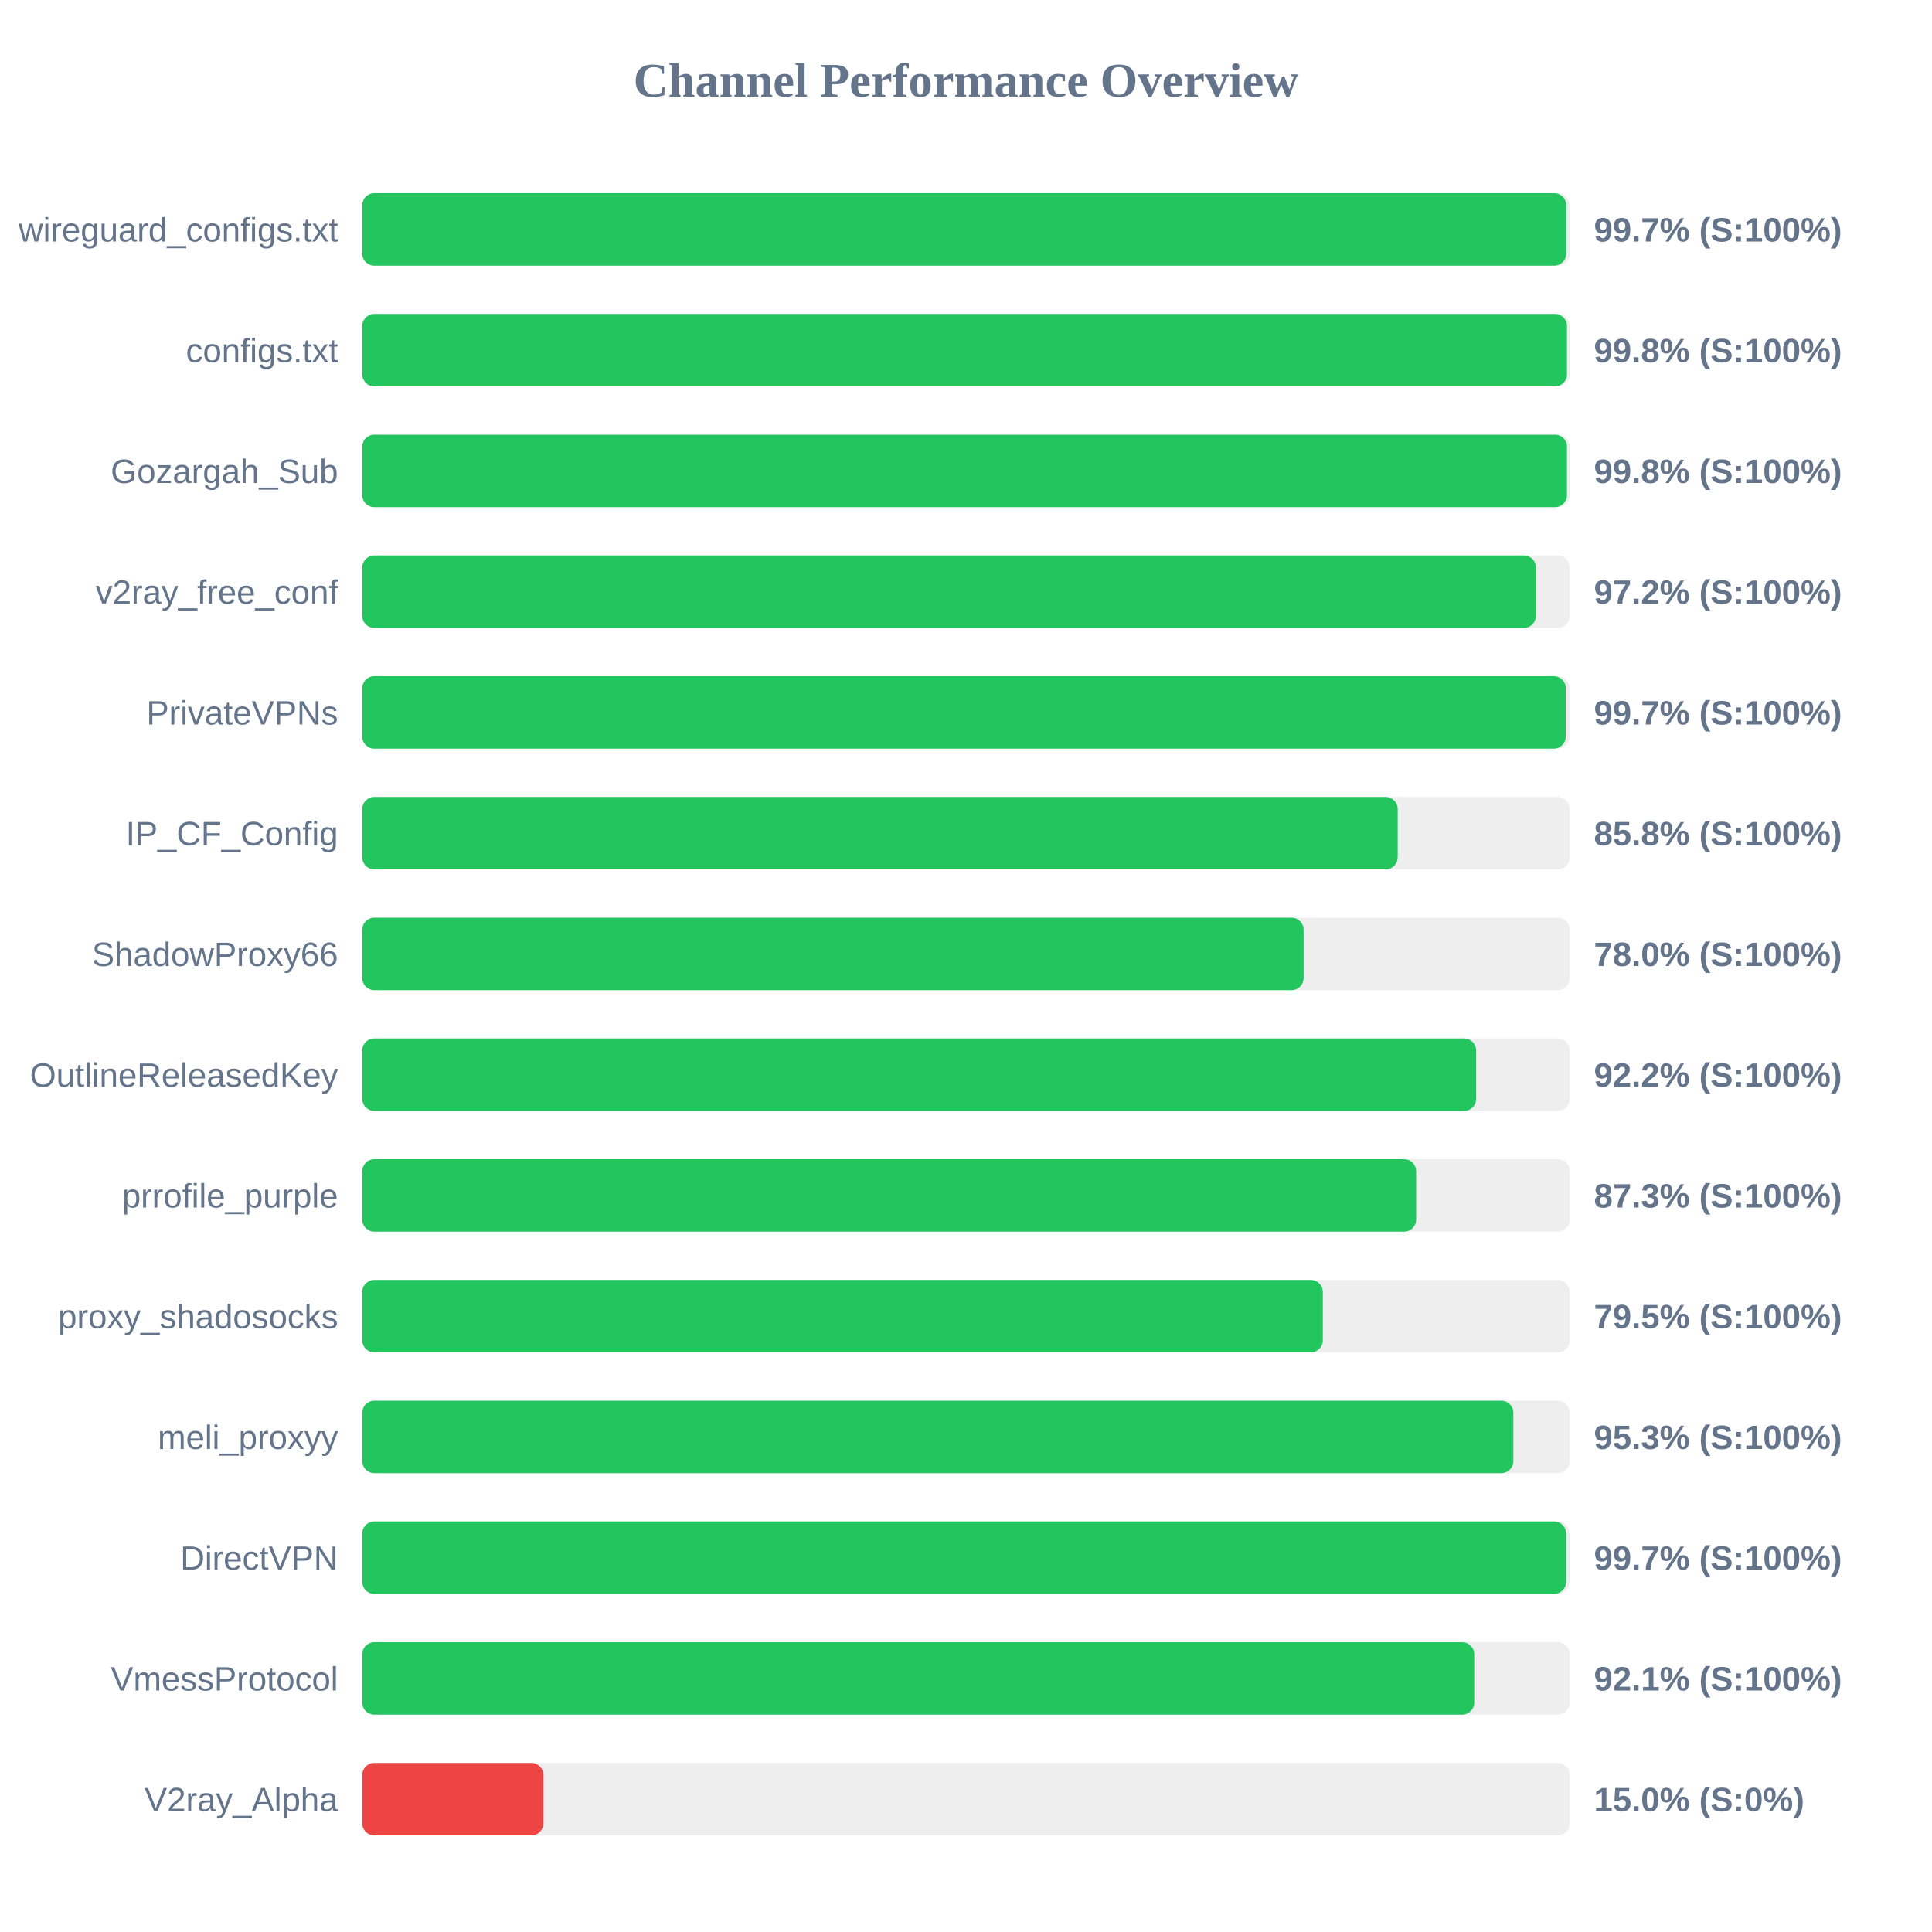
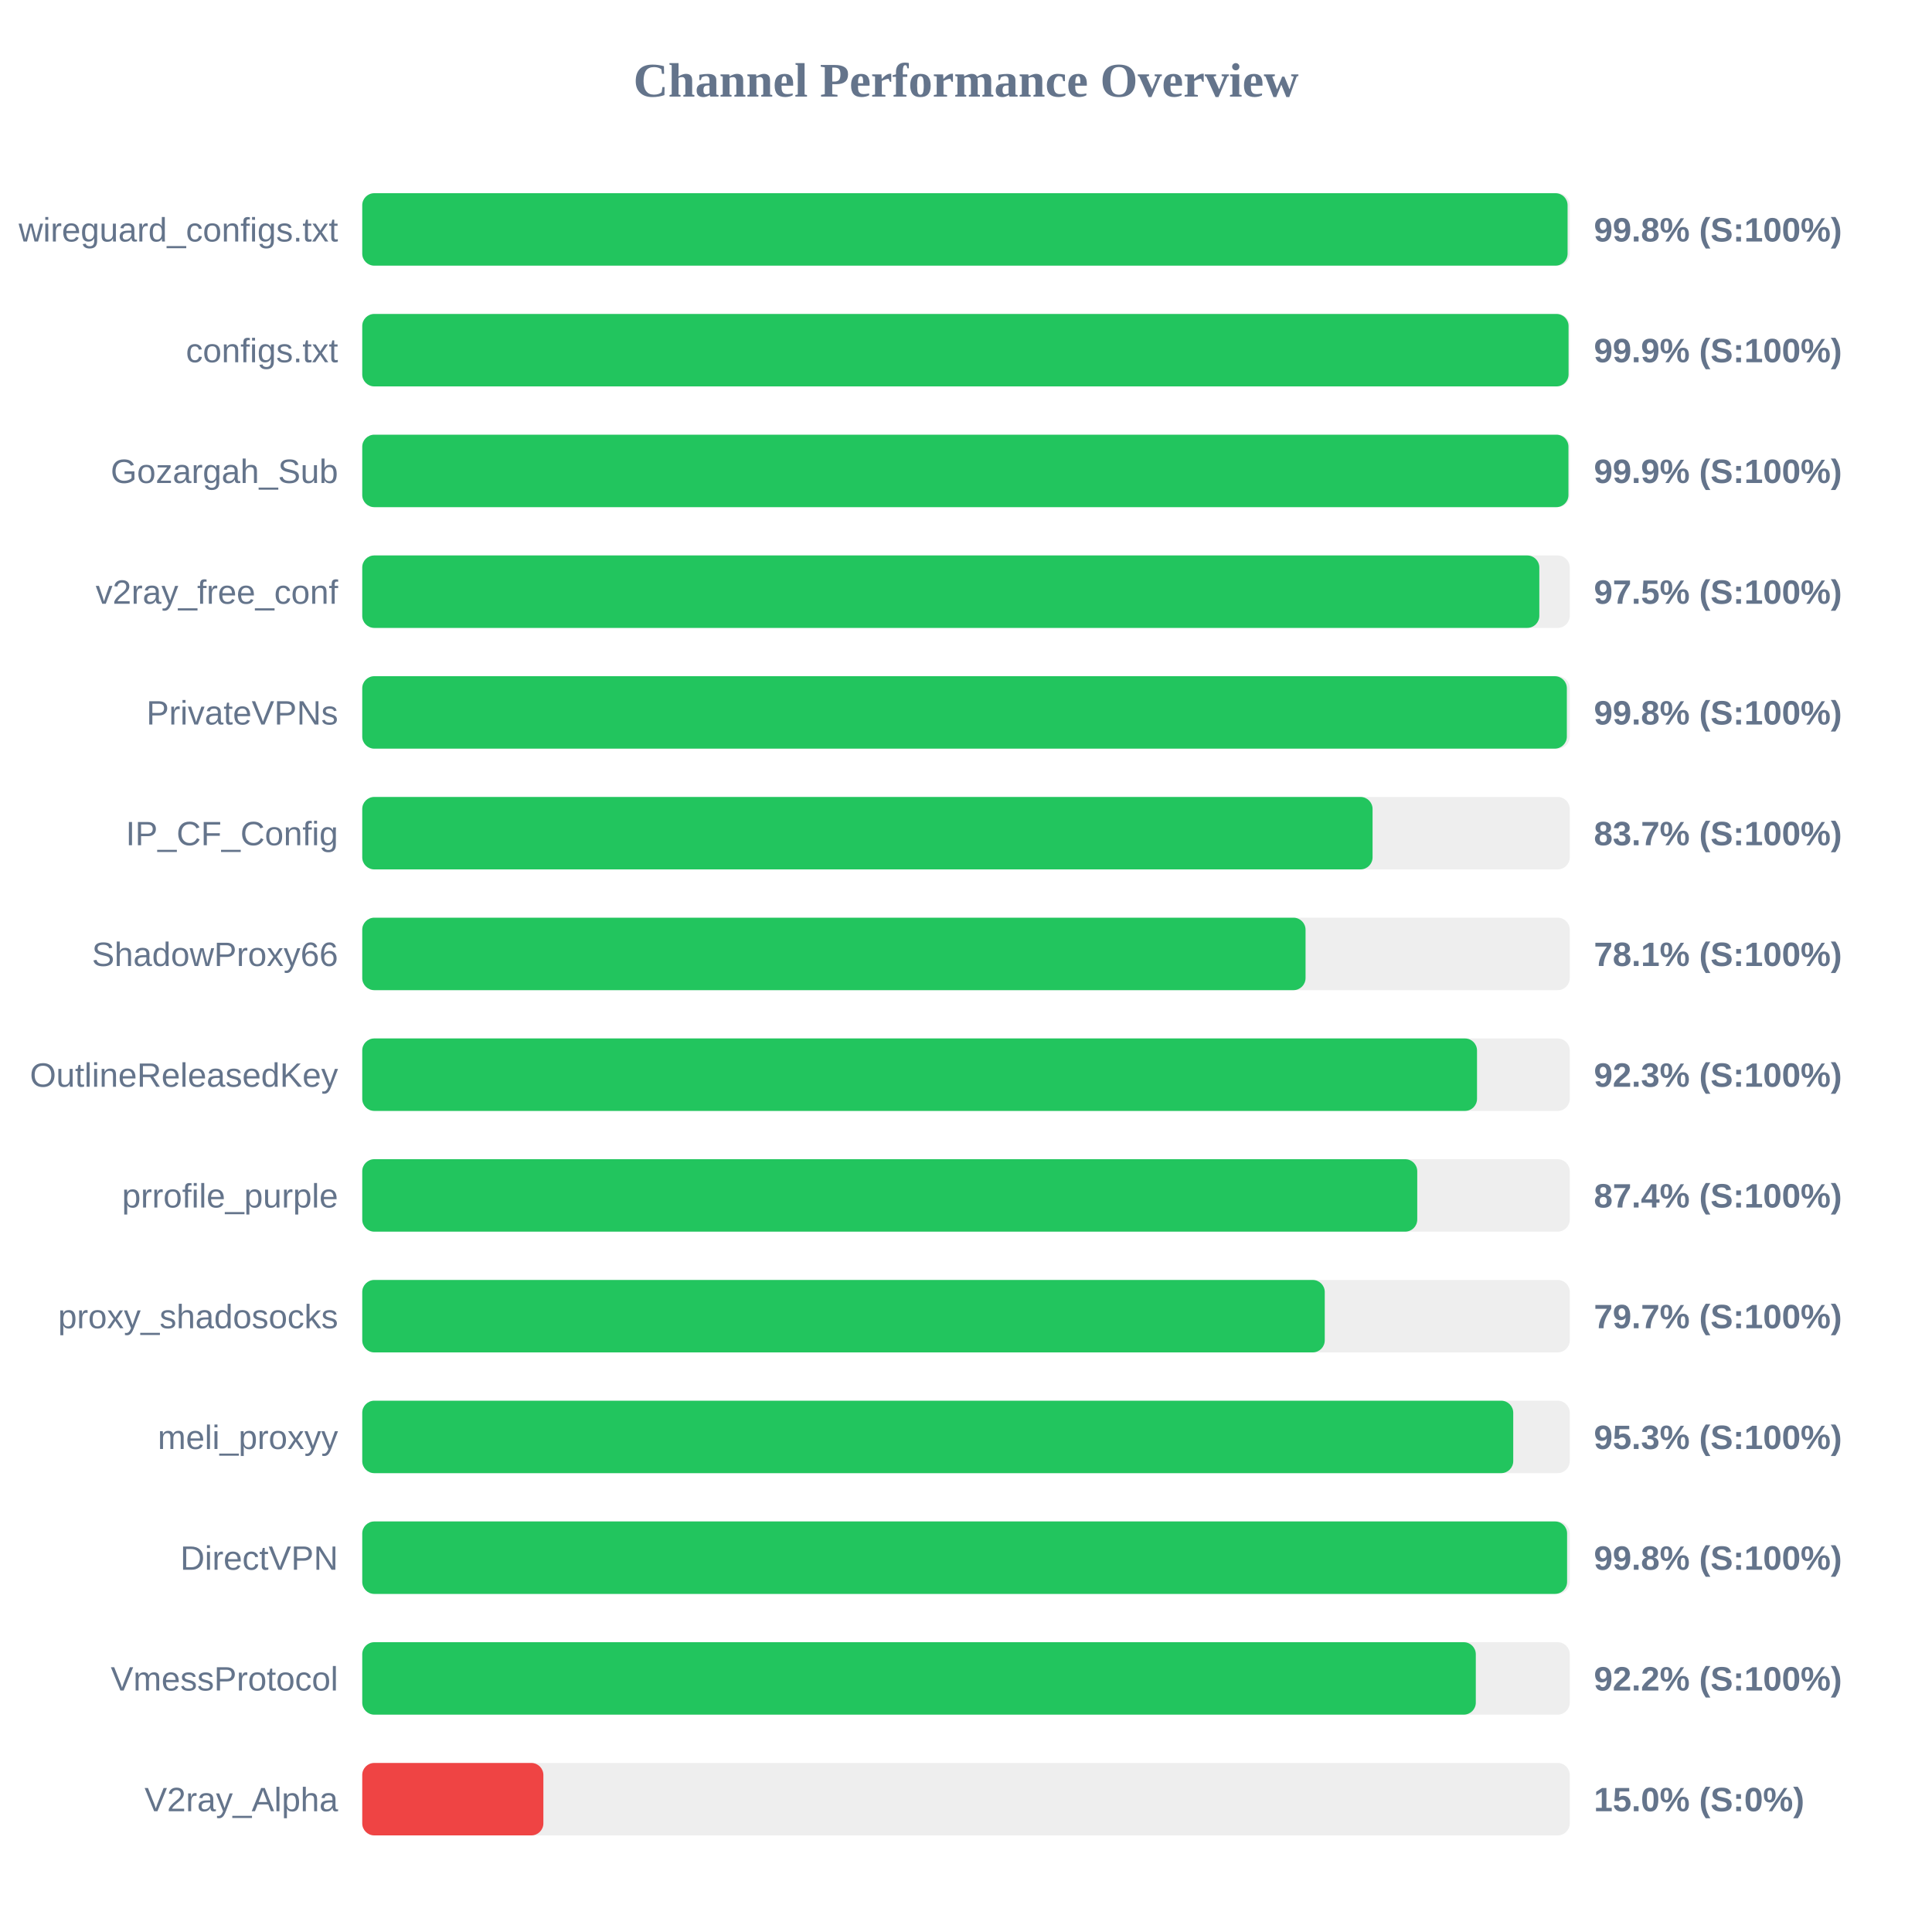
<svg xmlns="http://www.w3.org/2000/svg" width="800" height="800" version="1.1">
  <style>
        .row { font: 14px Arial; fill: #64748b; }
        .score { font: bold 14px Arial; fill: #64748b; }
    </style>
  <text x="400" y="40" text-anchor="middle" font-size="20px" font-weight="bold" fill="#64748b">Channel Performance Overview</text>
  <rect x="150" y="80" width="500" height="30" fill="#eee" rx="5" />
-   <rect x="150" y="80" width="498.55" height="30" fill="#22c55e" rx="5" />
+   <rect x="150" y="80" width="499.1" height="30" fill="#22c55e" rx="5" />
  <text x="140" y="100" text-anchor="end" class="row">wireguard_configs.txt</text>
-   <text x="660" y="100" text-anchor="start" class="score">99.7% (S:100%)</text>
+   <text x="660" y="100" text-anchor="start" class="score">99.8% (S:100%)</text>
  <rect x="150" y="130" width="500" height="30" fill="#eee" rx="5" />
-   <rect x="150" y="130" width="498.85" height="30" fill="#22c55e" rx="5" />
+   <rect x="150" y="130" width="499.5" height="30" fill="#22c55e" rx="5" />
  <text x="140" y="150" text-anchor="end" class="row">configs.txt</text>
-   <text x="660" y="150" text-anchor="start" class="score">99.8% (S:100%)</text>
+   <text x="660" y="150" text-anchor="start" class="score">99.9% (S:100%)</text>
  <rect x="150" y="180" width="500" height="30" fill="#eee" rx="5" />
-   <rect x="150" y="180" width="498.85" height="30" fill="#22c55e" rx="5" />
+   <rect x="150" y="180" width="499.45" height="30" fill="#22c55e" rx="5" />
  <text x="140" y="200" text-anchor="end" class="row">Gozargah_Sub</text>
-   <text x="660" y="200" text-anchor="start" class="score">99.8% (S:100%)</text>
+   <text x="660" y="200" text-anchor="start" class="score">99.9% (S:100%)</text>
  <rect x="150" y="230" width="500" height="30" fill="#eee" rx="5" />
-   <rect x="150" y="230" width="486.0" height="30" fill="#22c55e" rx="5" />
+   <rect x="150" y="230" width="487.4" height="30" fill="#22c55e" rx="5" />
  <text x="140" y="250" text-anchor="end" class="row">v2ray_free_conf</text>
-   <text x="660" y="250" text-anchor="start" class="score">97.2% (S:100%)</text>
+   <text x="660" y="250" text-anchor="start" class="score">97.5% (S:100%)</text>
  <rect x="150" y="280" width="500" height="30" fill="#eee" rx="5" />
-   <rect x="150" y="280" width="498.35" height="30" fill="#22c55e" rx="5" />
+   <rect x="150" y="280" width="498.8" height="30" fill="#22c55e" rx="5" />
  <text x="140" y="300" text-anchor="end" class="row">PrivateVPNs</text>
-   <text x="660" y="300" text-anchor="start" class="score">99.7% (S:100%)</text>
+   <text x="660" y="300" text-anchor="start" class="score">99.8% (S:100%)</text>
  <rect x="150" y="330" width="500" height="30" fill="#eee" rx="5" />
-   <rect x="150" y="330" width="428.75" height="30" fill="#22c55e" rx="5" />
+   <rect x="150" y="330" width="418.35" height="30" fill="#22c55e" rx="5" />
  <text x="140" y="350" text-anchor="end" class="row">IP_CF_Config</text>
-   <text x="660" y="350" text-anchor="start" class="score">85.8% (S:100%)</text>
+   <text x="660" y="350" text-anchor="start" class="score">83.7% (S:100%)</text>
  <rect x="150" y="380" width="500" height="30" fill="#eee" rx="5" />
-   <rect x="150" y="380" width="389.8" height="30" fill="#22c55e" rx="5" />
+   <rect x="150" y="380" width="390.6" height="30" fill="#22c55e" rx="5" />
  <text x="140" y="400" text-anchor="end" class="row">ShadowProxy66</text>
-   <text x="660" y="400" text-anchor="start" class="score">78.0% (S:100%)</text>
+   <text x="660" y="400" text-anchor="start" class="score">78.1% (S:100%)</text>
  <rect x="150" y="430" width="500" height="30" fill="#eee" rx="5" />
-   <rect x="150" y="430" width="461.25" height="30" fill="#22c55e" rx="5" />
+   <rect x="150" y="430" width="461.6" height="30" fill="#22c55e" rx="5" />
  <text x="140" y="450" text-anchor="end" class="row">OutlineReleasedKey</text>
-   <text x="660" y="450" text-anchor="start" class="score">92.2% (S:100%)</text>
+   <text x="660" y="450" text-anchor="start" class="score">92.3% (S:100%)</text>
  <rect x="150" y="480" width="500" height="30" fill="#eee" rx="5" />
-   <rect x="150" y="480" width="436.4" height="30" fill="#22c55e" rx="5" />
+   <rect x="150" y="480" width="436.85" height="30" fill="#22c55e" rx="5" />
  <text x="140" y="500" text-anchor="end" class="row">prrofile_purple</text>
-   <text x="660" y="500" text-anchor="start" class="score">87.3% (S:100%)</text>
+   <text x="660" y="500" text-anchor="start" class="score">87.4% (S:100%)</text>
  <rect x="150" y="530" width="500" height="30" fill="#eee" rx="5" />
-   <rect x="150" y="530" width="397.75" height="30" fill="#22c55e" rx="5" />
+   <rect x="150" y="530" width="398.55" height="30" fill="#22c55e" rx="5" />
  <text x="140" y="550" text-anchor="end" class="row">proxy_shadosocks</text>
-   <text x="660" y="550" text-anchor="start" class="score">79.5% (S:100%)</text>
+   <text x="660" y="550" text-anchor="start" class="score">79.7% (S:100%)</text>
  <rect x="150" y="580" width="500" height="30" fill="#eee" rx="5" />
-   <rect x="150" y="580" width="476.65" height="30" fill="#22c55e" rx="5" />
+   <rect x="150" y="580" width="476.6" height="30" fill="#22c55e" rx="5" />
  <text x="140" y="600" text-anchor="end" class="row">meli_proxyy</text>
  <text x="660" y="600" text-anchor="start" class="score">95.3% (S:100%)</text>
  <rect x="150" y="630" width="500" height="30" fill="#eee" rx="5" />
-   <rect x="150" y="630" width="498.5" height="30" fill="#22c55e" rx="5" />
+   <rect x="150" y="630" width="498.9" height="30" fill="#22c55e" rx="5" />
  <text x="140" y="650" text-anchor="end" class="row">DirectVPN</text>
-   <text x="660" y="650" text-anchor="start" class="score">99.7% (S:100%)</text>
+   <text x="660" y="650" text-anchor="start" class="score">99.8% (S:100%)</text>
  <rect x="150" y="680" width="500" height="30" fill="#eee" rx="5" />
-   <rect x="150" y="680" width="460.45" height="30" fill="#22c55e" rx="5" />
+   <rect x="150" y="680" width="461.1" height="30" fill="#22c55e" rx="5" />
  <text x="140" y="700" text-anchor="end" class="row">VmessProtocol</text>
-   <text x="660" y="700" text-anchor="start" class="score">92.1% (S:100%)</text>
+   <text x="660" y="700" text-anchor="start" class="score">92.2% (S:100%)</text>
  <rect x="150" y="730" width="500" height="30" fill="#eee" rx="5" />
  <rect x="150" y="730" width="75.0" height="30" fill="#ef4444" rx="5" />
  <text x="140" y="750" text-anchor="end" class="row">V2ray_Alpha</text>
  <text x="660" y="750" text-anchor="start" class="score">15.0% (S:0%)</text>
</svg>
